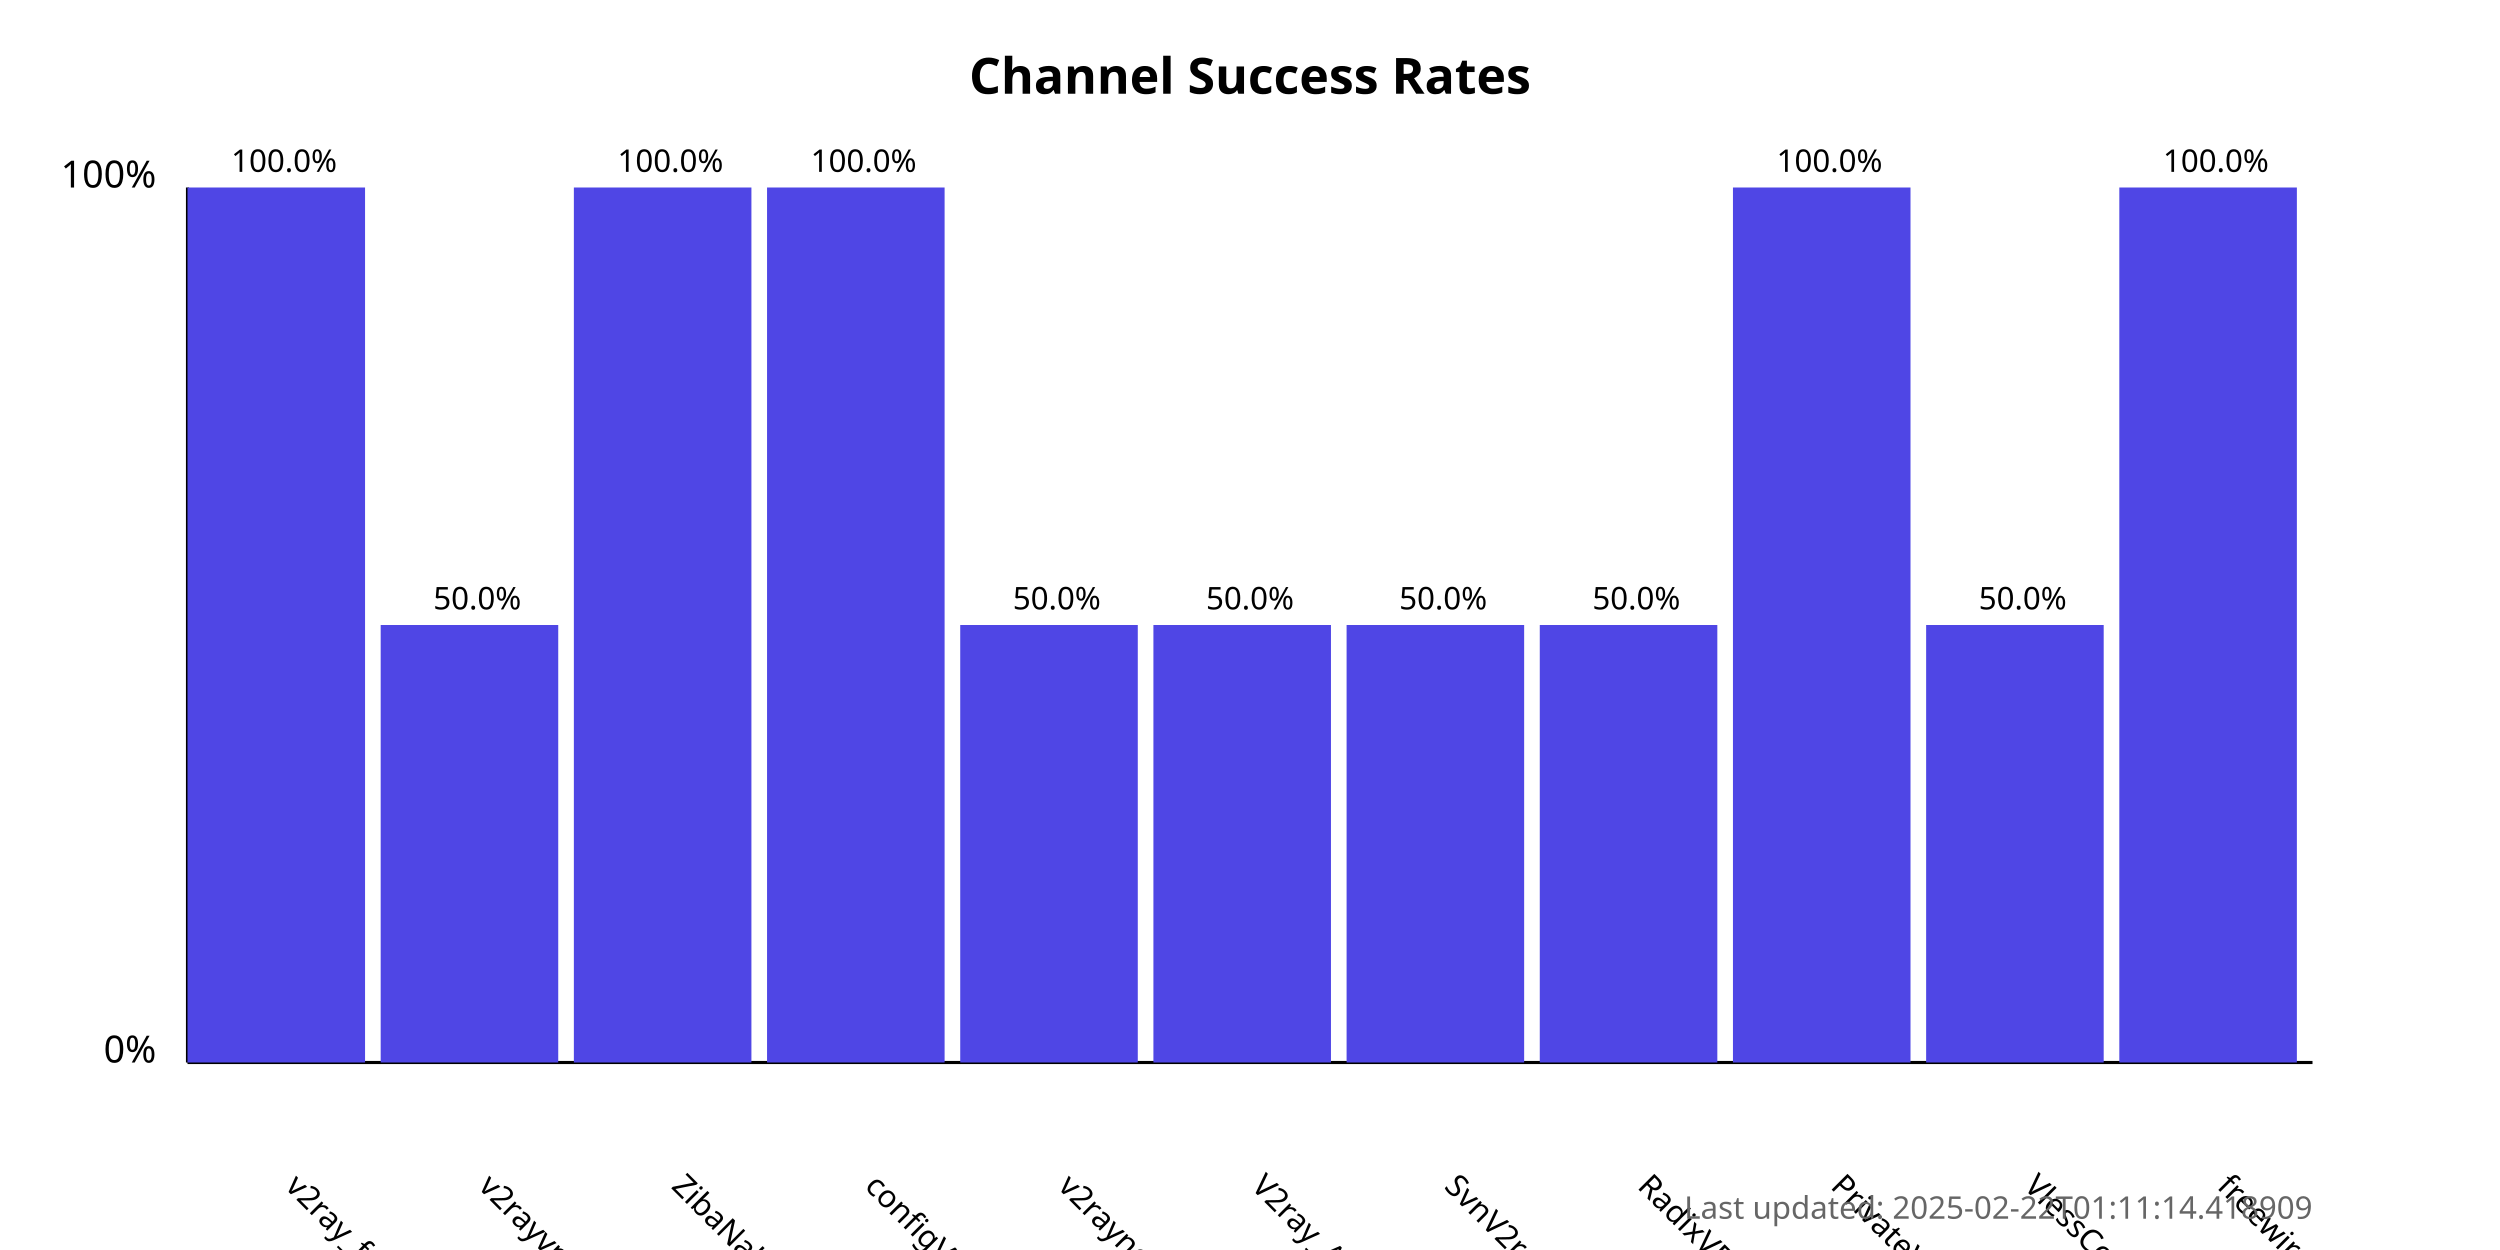
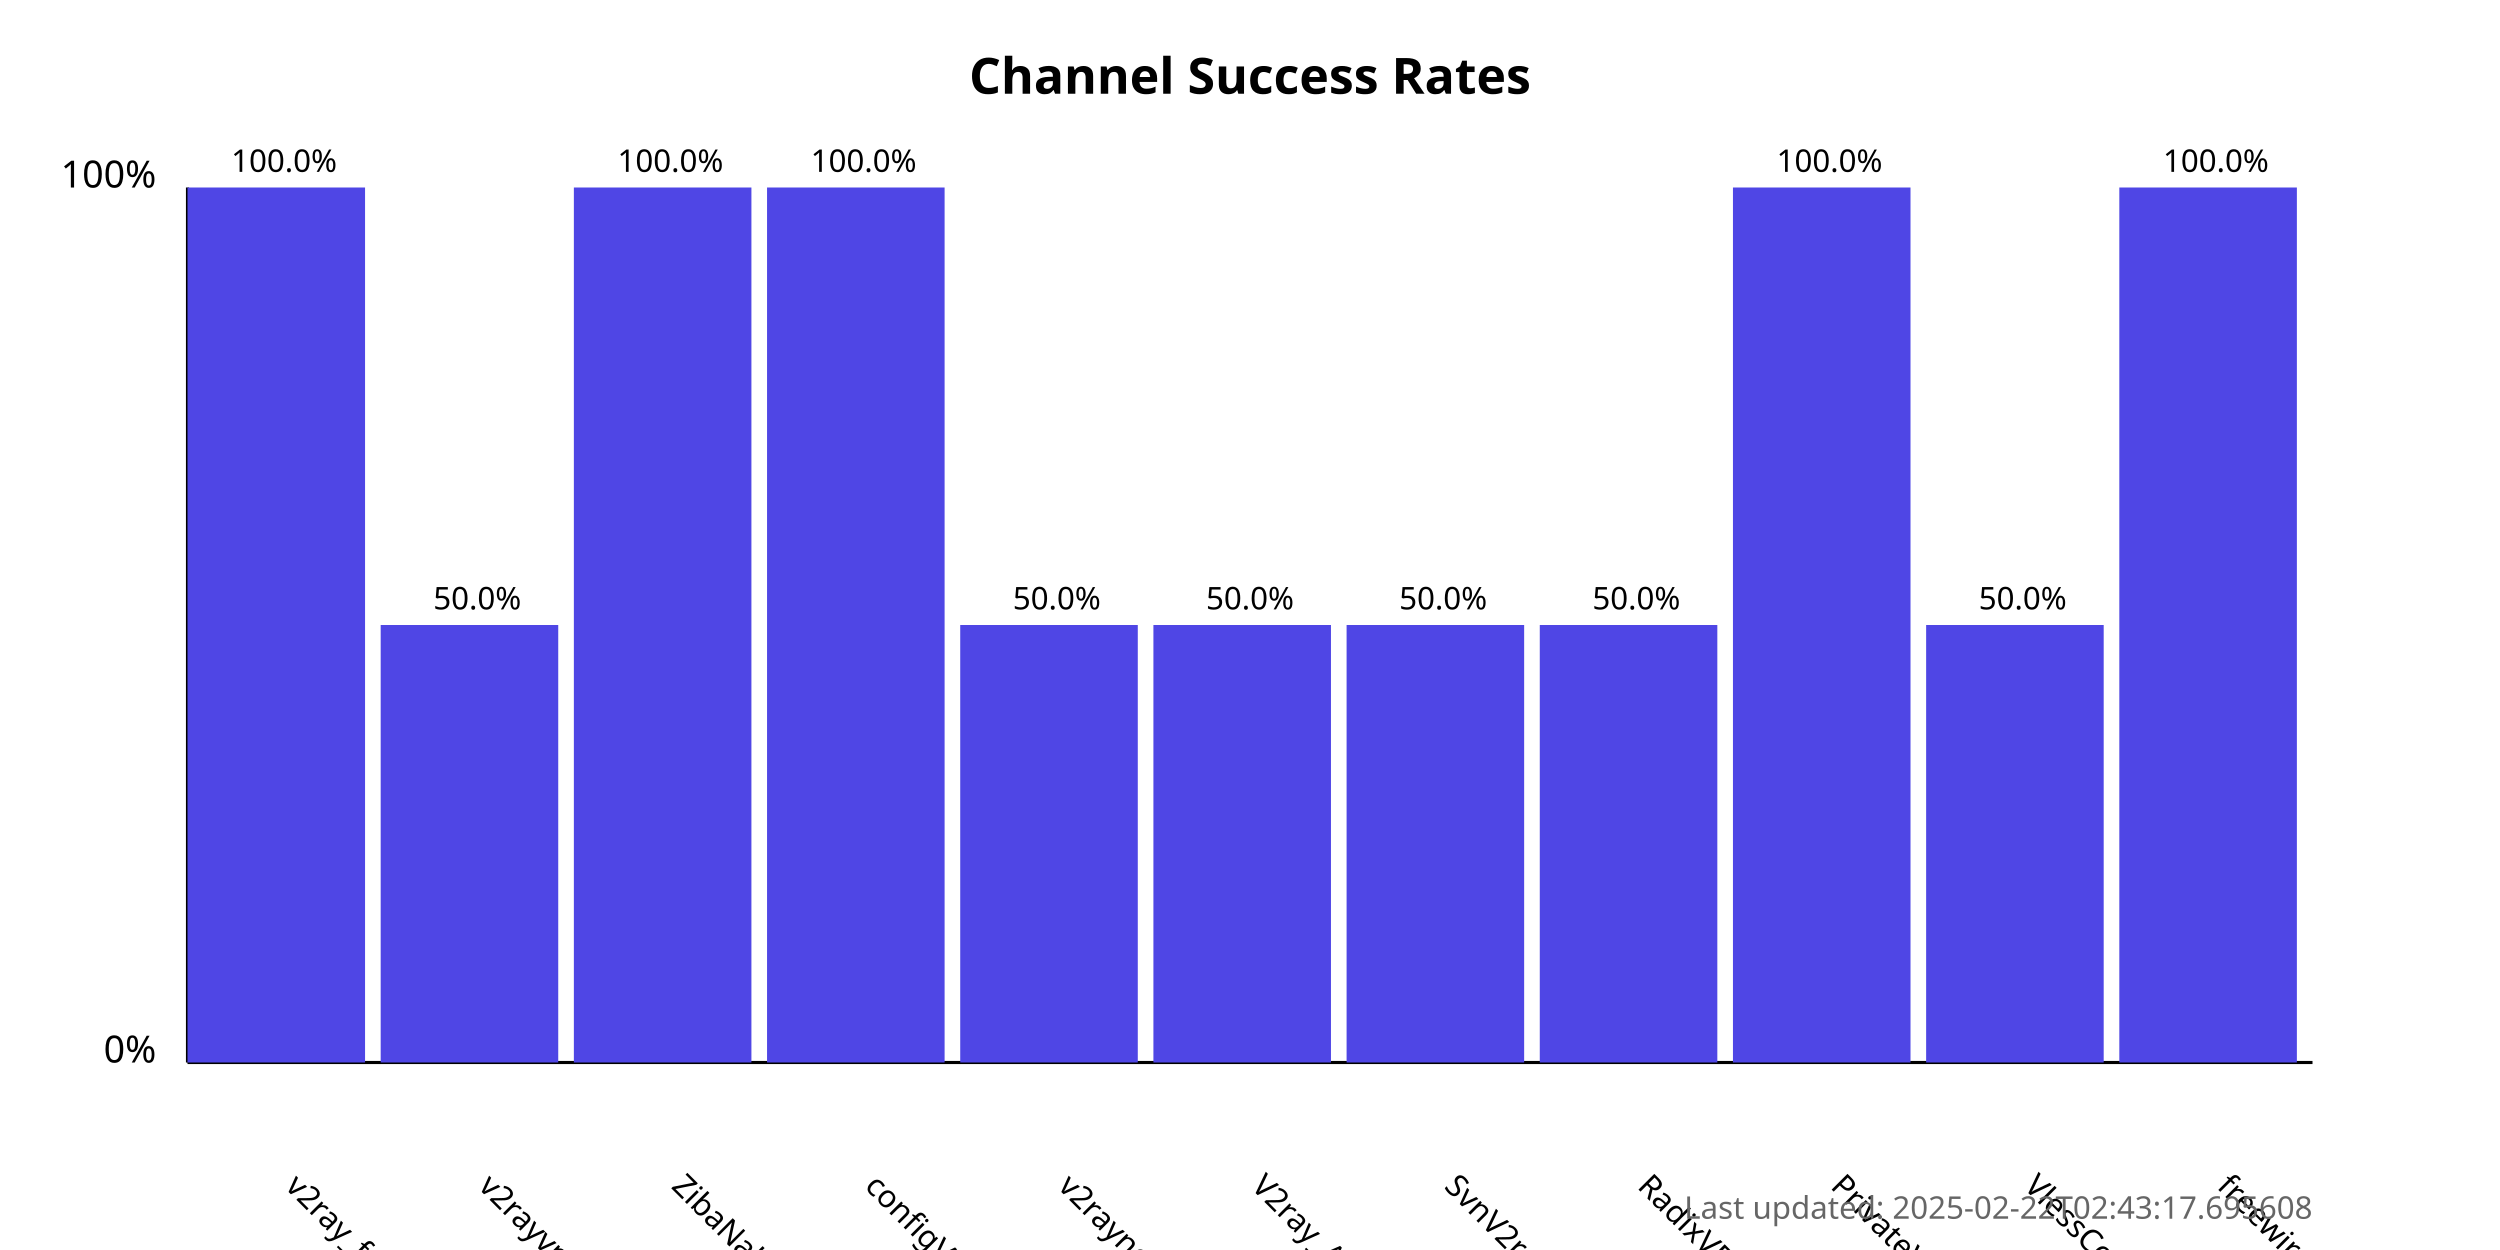
<svg xmlns="http://www.w3.org/2000/svg" width="800" height="400">
  <style>
            .chart-title { font: bold 16px sans-serif; }
            .axis-label { font: 12px sans-serif; }
            .tick-label { font: 10px sans-serif; }
            .bar { fill: #4f46e5; }
            .bar:hover { fill: #6366f1; }
            .timestamp { font: 10px sans-serif; fill: #666; }
        </style>
  <text x="400.0" y="30" text-anchor="middle" class="chart-title">
            Channel Success Rates
        </text>
  <line x1="60" y1="340" x2="60" y2="60" stroke="black" stroke-width="1" />
  <line x1="60" y1="340" x2="740" y2="340" stroke="black" stroke-width="1" />
  <text x="50" y="340" text-anchor="end" class="axis-label">0%</text>
  <text x="50" y="60" text-anchor="end" class="axis-label">100%</text>
  <g>
    <rect x="60" y="60.0" width="56.818" height="280.0" class="bar" />
    <text x="90.909" y="380" transform="rotate(45, 90.90909, 380)" text-anchor="start" class="tick-label">
                v2ray_free_conf
            </text>
    <text x="90.909" y="55.0" text-anchor="middle" class="tick-label">
                100.0%
            </text>
  </g>
  <g>
    <rect x="121.818" y="200.0" width="56.818" height="140.0" class="bar" />
    <text x="152.727" y="380" transform="rotate(45, 152.7273, 380)" text-anchor="start" class="tick-label">
                v2rayvpno
            </text>
    <text x="152.727" y="195.0" text-anchor="middle" class="tick-label">
                50.0%
            </text>
  </g>
  <g>
    <rect x="183.636" y="60.0" width="56.818" height="280.0" class="bar" />
    <text x="214.545" y="380" transform="rotate(45, 214.5455, 380)" text-anchor="start" class="tick-label">
                ZibaNabz
            </text>
    <text x="214.545" y="55.0" text-anchor="middle" class="tick-label">
                100.0%
            </text>
  </g>
  <g>
    <rect x="245.455" y="60.0" width="56.818" height="280.0" class="bar" />
    <text x="276.364" y="380" transform="rotate(45, 276.3636, 380)" text-anchor="start" class="tick-label">
                configV2rayForFree
            </text>
    <text x="276.364" y="55.0" text-anchor="middle" class="tick-label">
                100.0%
            </text>
  </g>
  <g>
    <rect x="307.273" y="200.0" width="56.818" height="140.0" class="bar" />
    <text x="338.182" y="380" transform="rotate(45, 338.1818, 380)" text-anchor="start" class="tick-label">
                v2rayngvpn
            </text>
    <text x="338.182" y="195.0" text-anchor="middle" class="tick-label">
                50.0%
            </text>
  </g>
  <g>
    <rect x="369.091" y="200.0" width="56.818" height="140.0" class="bar" />
    <text x="400.0" y="380" transform="rotate(45, 400.0, 380)" text-anchor="start" class="tick-label">
                V2ray_Alpha
            </text>
    <text x="400.0" y="195.0" text-anchor="middle" class="tick-label">
                50.0%
            </text>
  </g>
  <g>
    <rect x="430.909" y="200.0" width="56.818" height="140.0" class="bar" />
    <text x="461.818" y="380" transform="rotate(45, 461.8182, 380)" text-anchor="start" class="tick-label">
                SvnV2ray
            </text>
    <text x="461.818" y="195.0" text-anchor="middle" class="tick-label">
                50.0%
            </text>
  </g>
  <g>
    <rect x="492.727" y="200.0" width="56.818" height="140.0" class="bar" />
    <text x="523.636" y="380" transform="rotate(45, 523.6364, 380)" text-anchor="start" class="tick-label">
                RadixVPN
            </text>
    <text x="523.636" y="195.0" text-anchor="middle" class="tick-label">
                50.0%
            </text>
  </g>
  <g>
    <rect x="554.545" y="60.0" width="56.818" height="280.0" class="bar" />
    <text x="585.455" y="380" transform="rotate(45, 585.4545, 380)" text-anchor="start" class="tick-label">
                PrivateVPNs
            </text>
    <text x="585.455" y="55.0" text-anchor="middle" class="tick-label">
                100.0%
            </text>
  </g>
  <g>
    <rect x="616.364" y="200.0" width="56.818" height="140.0" class="bar" />
    <text x="647.273" y="380" transform="rotate(45, 647.2727, 380)" text-anchor="start" class="tick-label">
                VlessConfig
            </text>
    <text x="647.273" y="195.0" text-anchor="middle" class="tick-label">
                50.0%
            </text>
  </g>
  <g>
    <rect x="678.182" y="60.0" width="56.818" height="280.0" class="bar" />
    <text x="709.091" y="380" transform="rotate(45, 709.0909, 380)" text-anchor="start" class="tick-label">
                freewireguard
            </text>
    <text x="709.091" y="55.0" text-anchor="middle" class="tick-label">
                100.0%
            </text>
  </g>
  <text x="740" y="390" text-anchor="end" class="timestamp">
-             Last updated: 2025-02-22T01:11:14.418909
+             Last updated: 2025-02-22T02:43:17.695608
        </text>
</svg>
